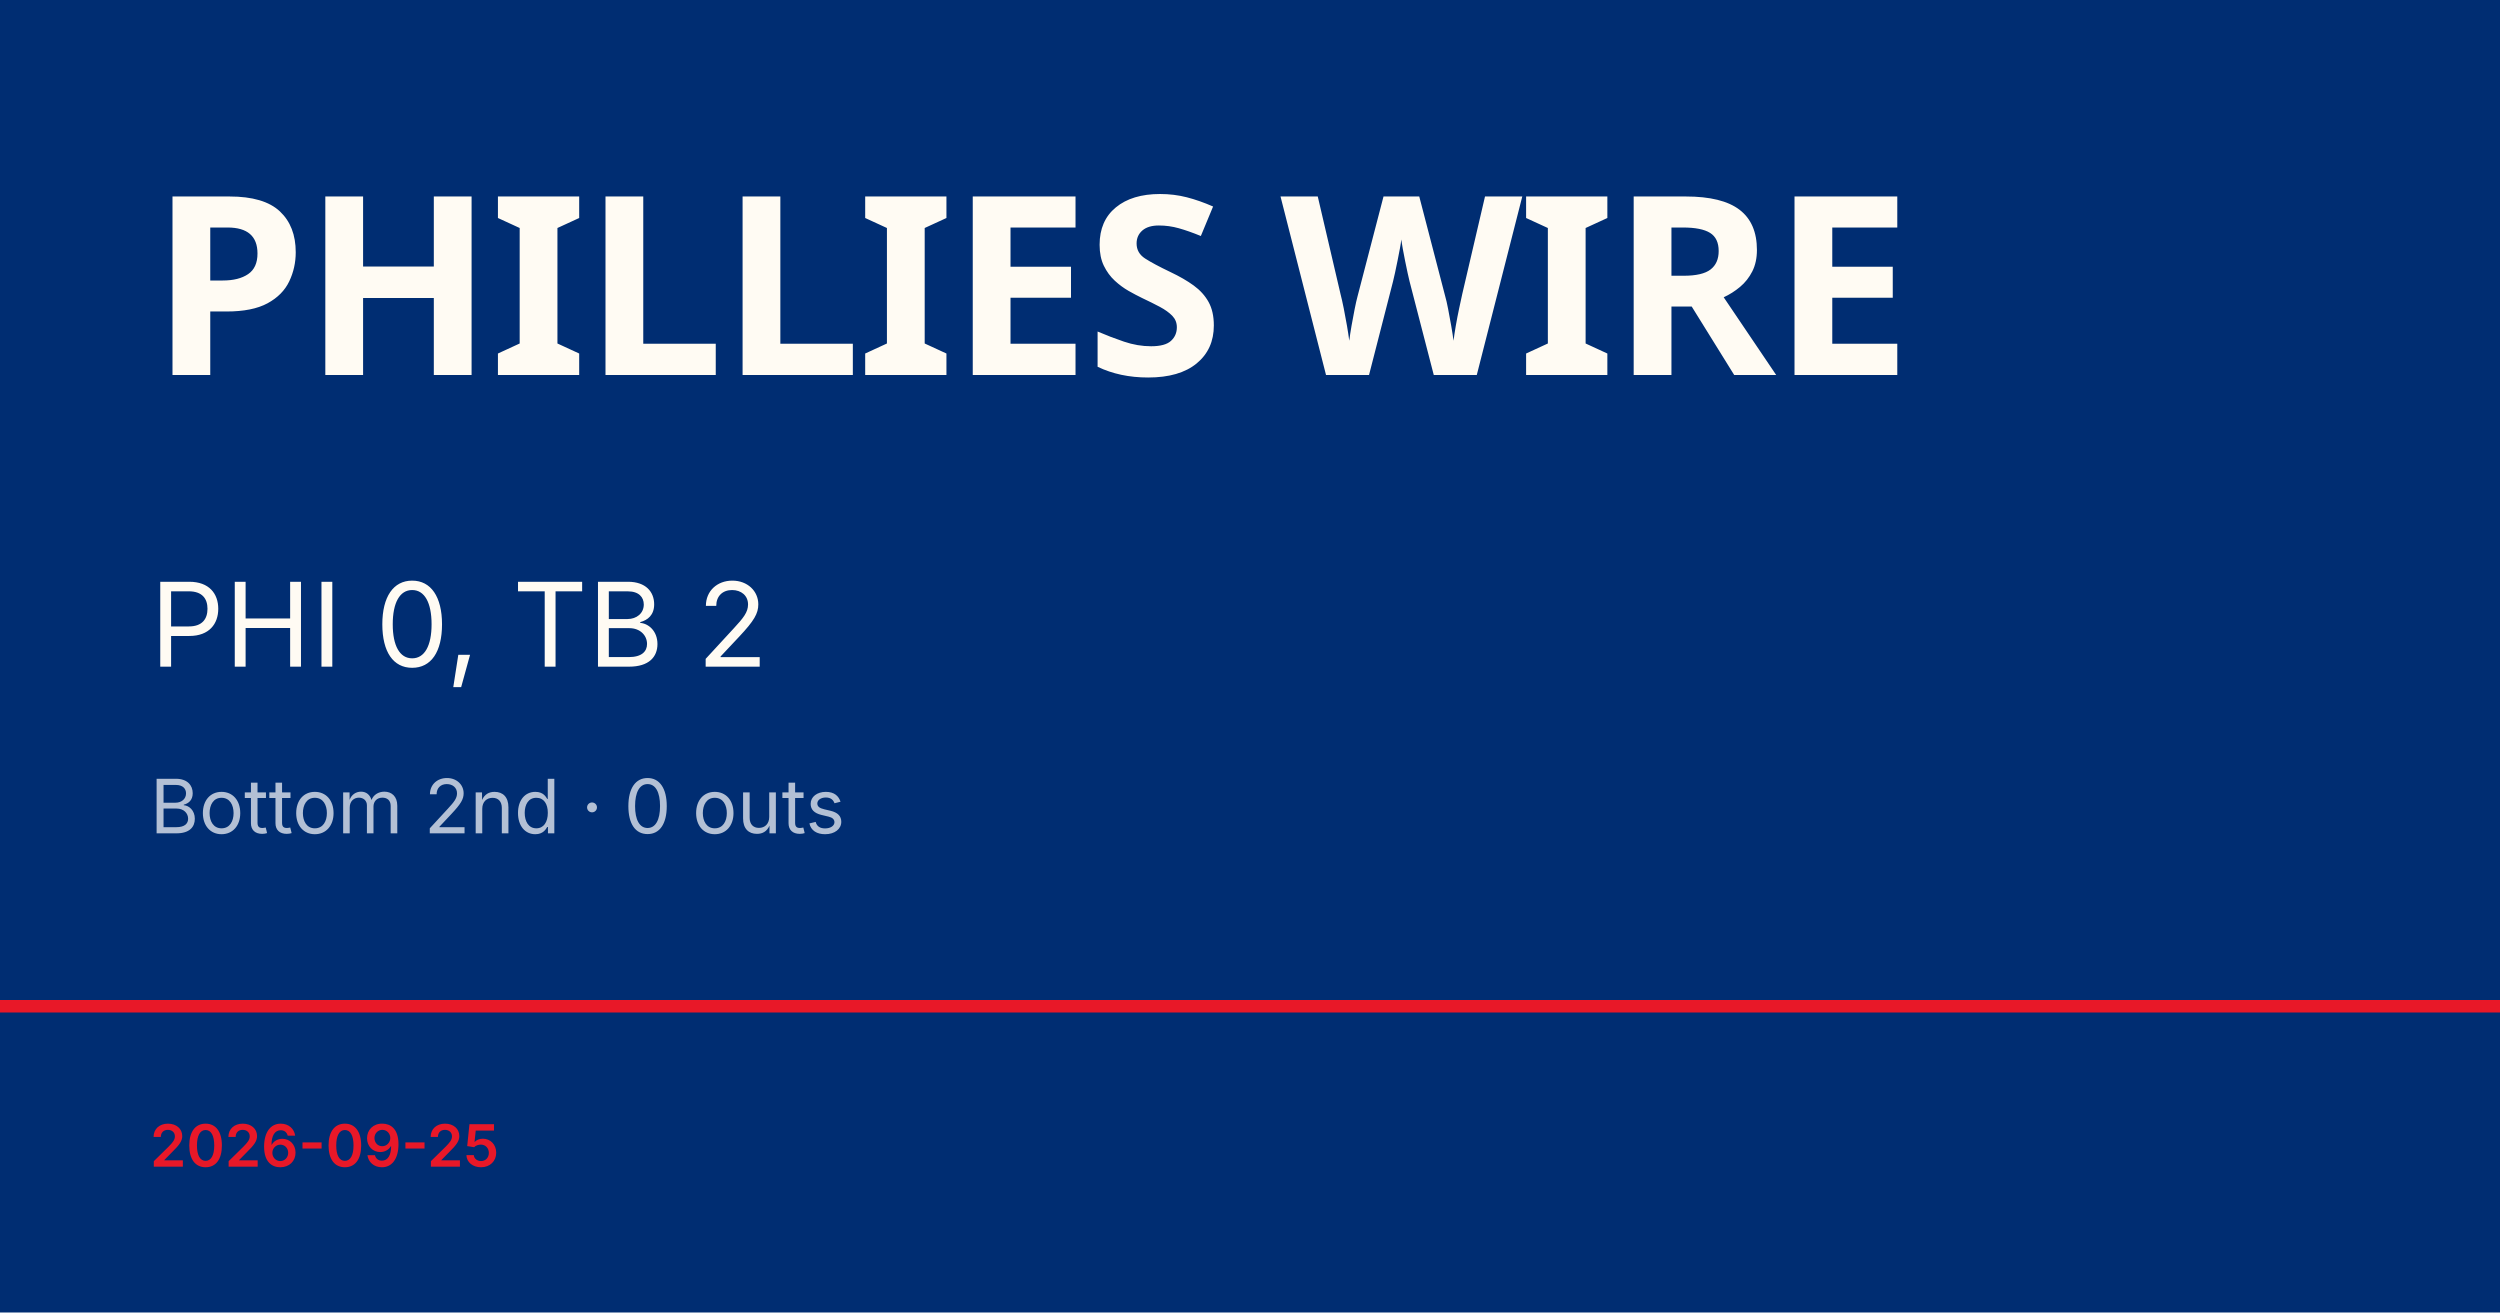
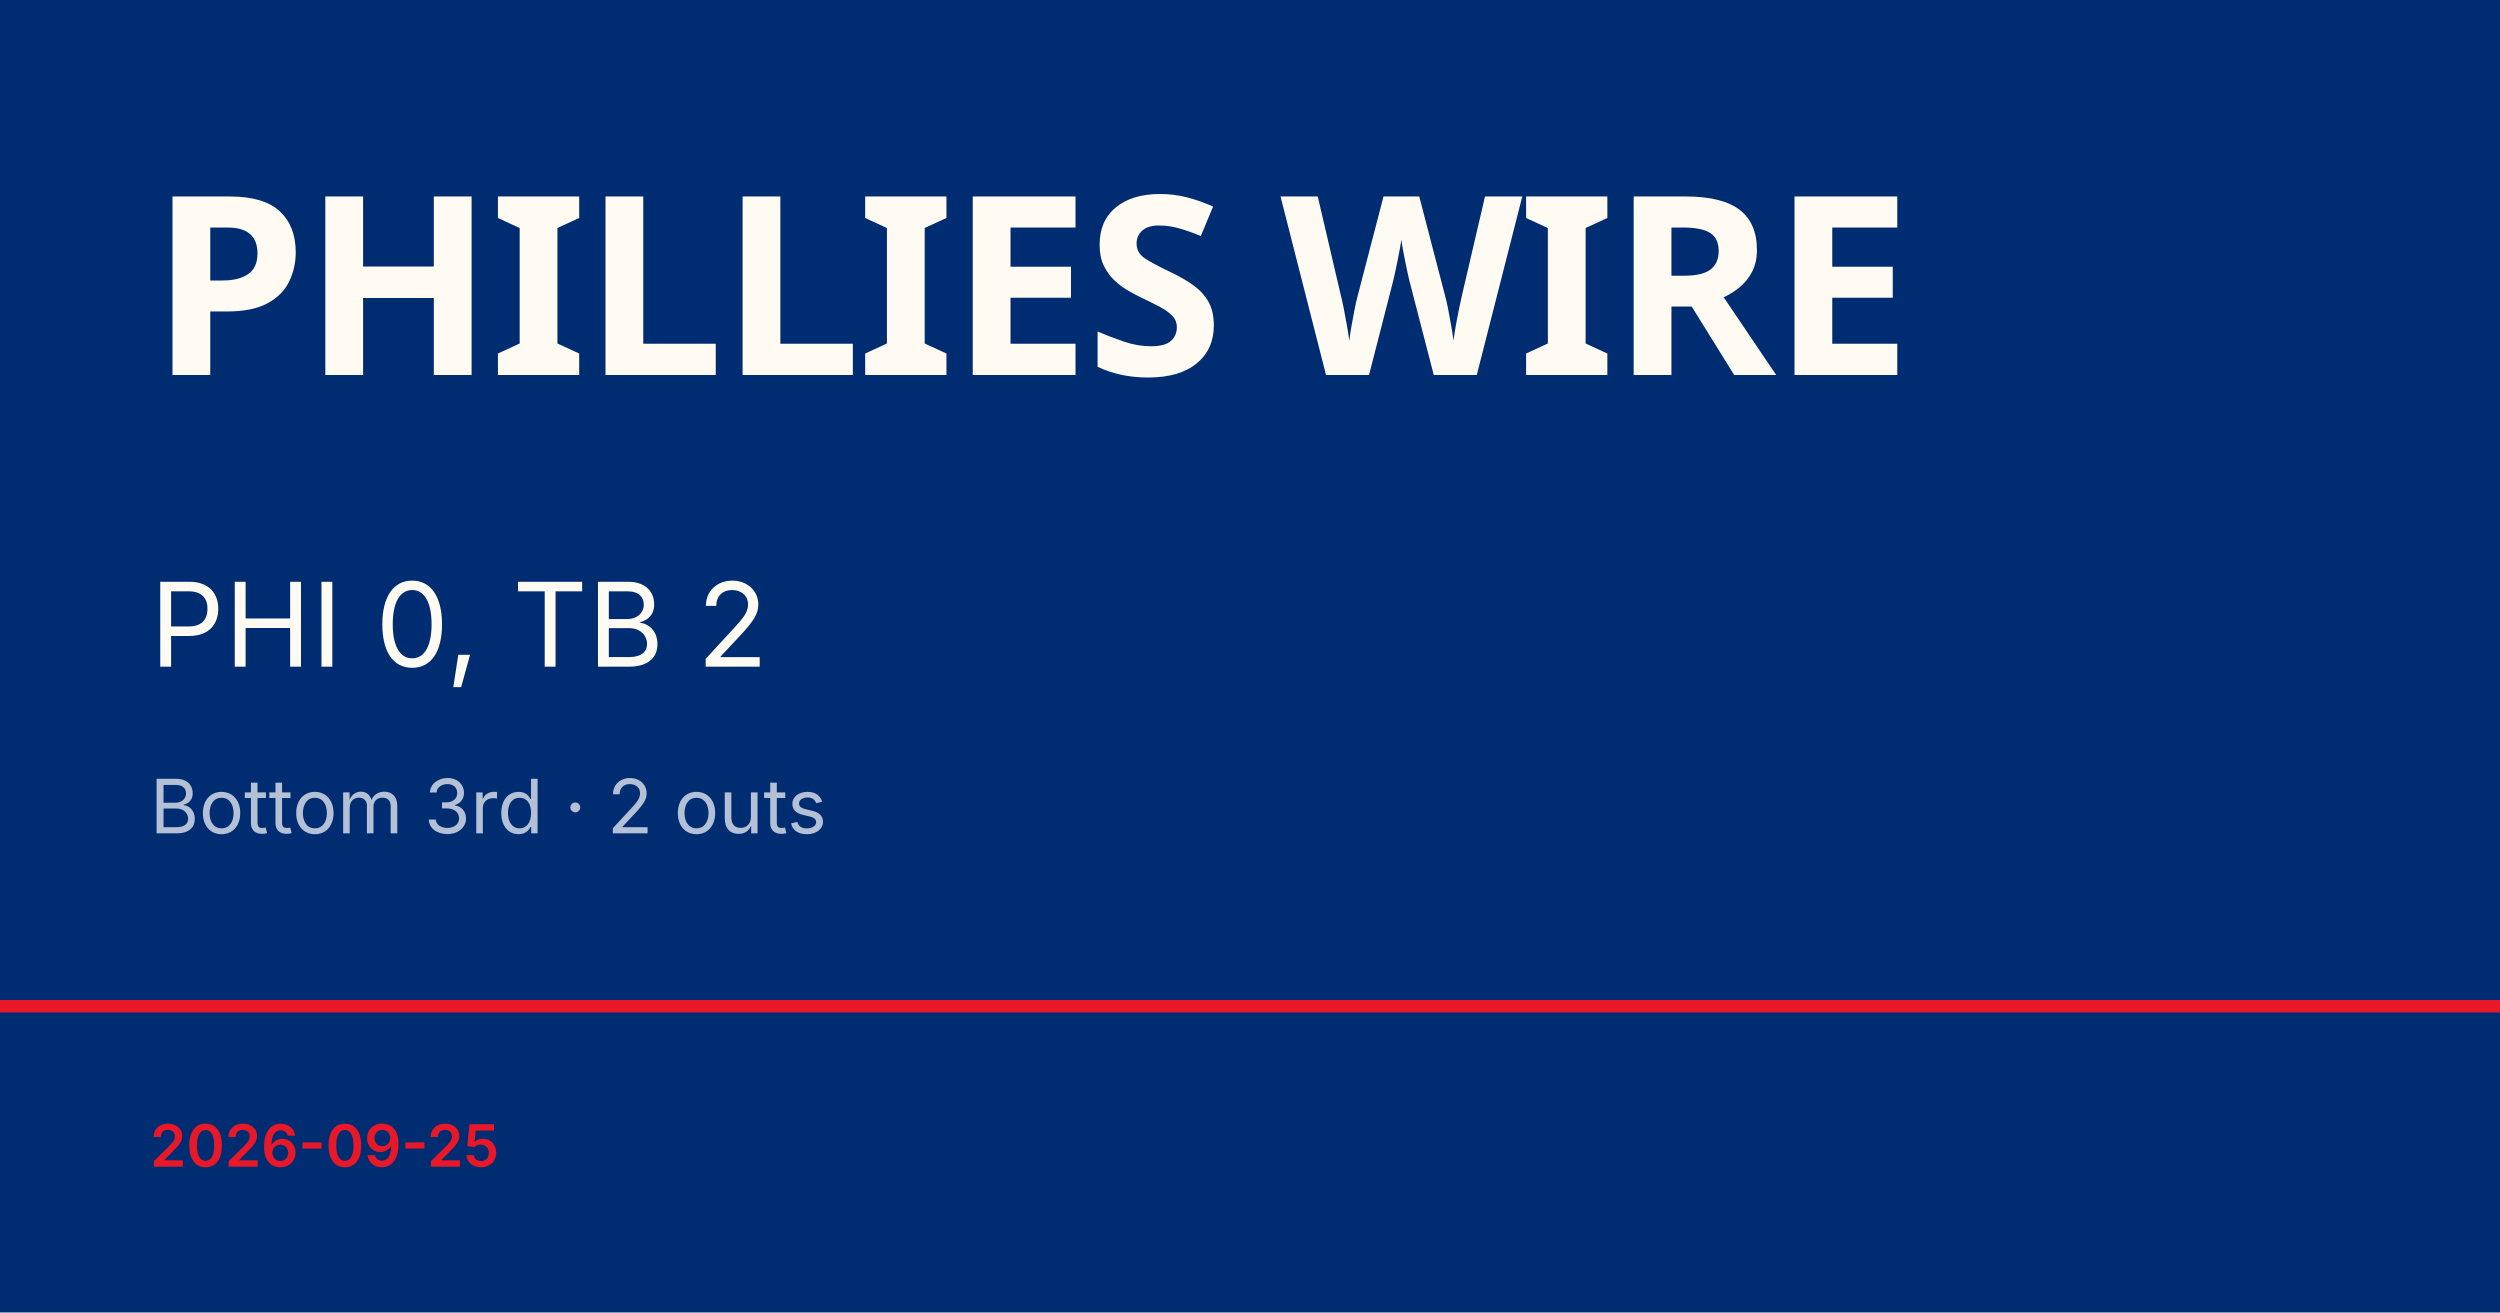
<svg xmlns="http://www.w3.org/2000/svg" viewBox="0 0 1200 630">
  <rect width="1200" height="630" fill="#002d72" />
  <rect y="480" width="1200" height="6" fill="#e81828" />
  <text x="72" y="180" font-family="Barlow Condensed, Impact, sans-serif" font-size="120" font-weight="900" fill="#fffbf3" letter-spacing="-2">PHILLIES WIRE</text>
  <text x="72" y="320" font-family="Inter, Helvetica, sans-serif" font-size="56" fill="#fffbf3">PHI 0, TB 2</text>
-   <text x="72" y="400" font-family="Inter, Helvetica, sans-serif" font-size="36" fill="rgba(255,255,255,0.7)">Bottom 2nd · 0 outs</text>
+   <text x="72" y="400" font-family="Inter, Helvetica, sans-serif" font-size="36" fill="rgba(255,255,255,0.7)">Bottom 3rd · 2 outs</text>
  <text x="72" y="560" font-family="Inter, Helvetica, sans-serif" font-size="28" fill="#e81828" font-weight="600">2026-09-25</text>
</svg>
